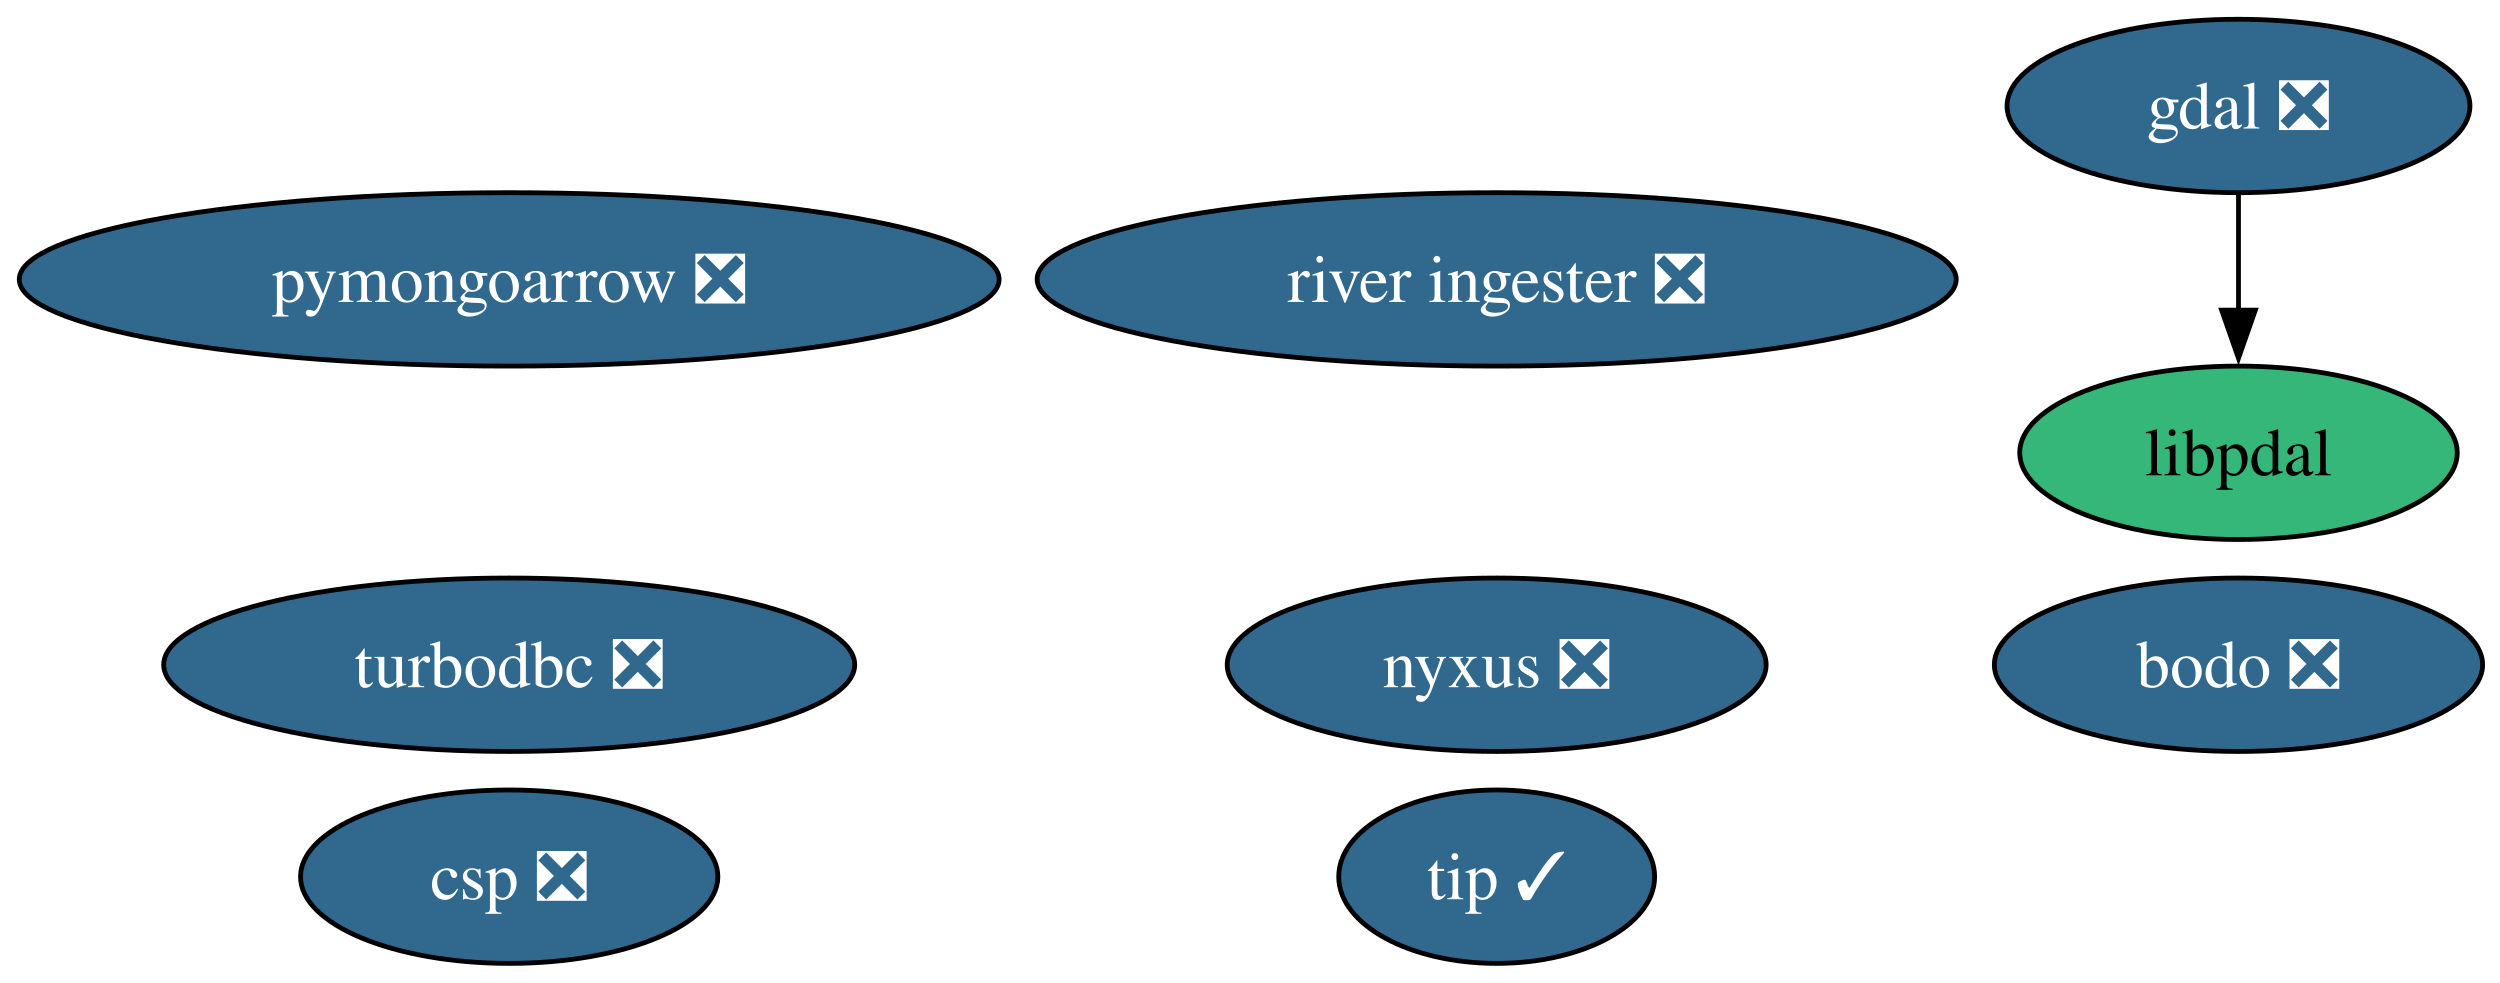
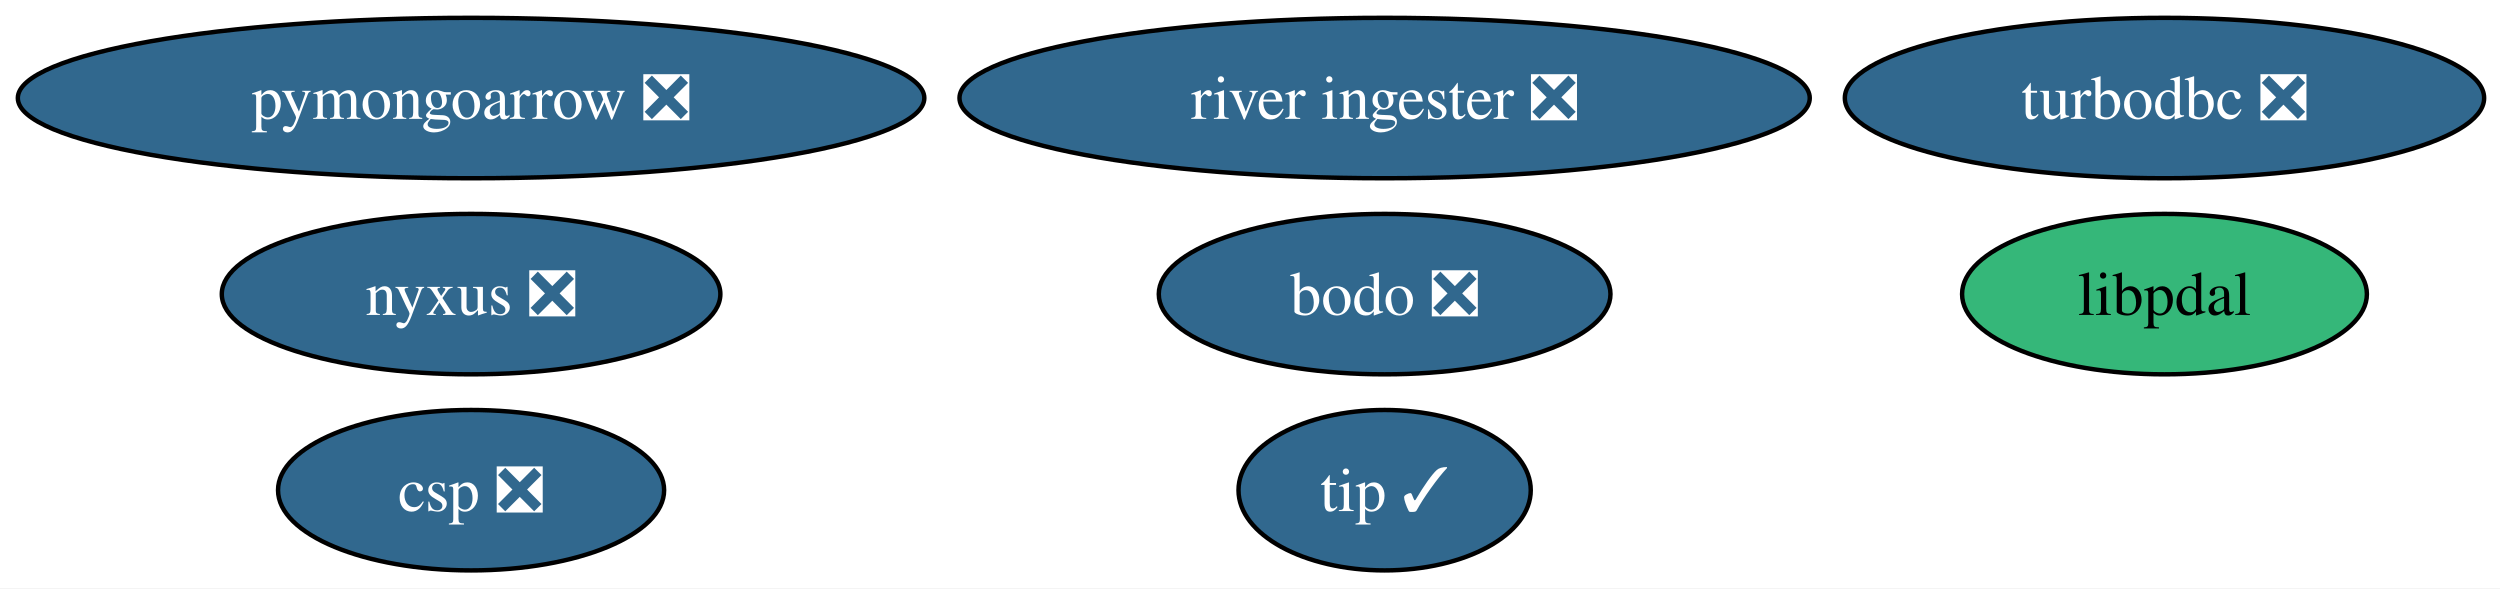
- <svg xmlns="http://www.w3.org/2000/svg" xmlns:xlink="http://www.w3.org/1999/xlink" width="519pt" height="204pt" viewBox="0.00 0.00 519.00 204.00">
-   <g id="graph0" class="graph" transform="scale(1 1) rotate(0) translate(4 200)">
-     <polygon fill="white" stroke="none" points="-4,4 -4,-200 515.4,-200 515.4,4 -4,4" />
+ <svg xmlns="http://www.w3.org/2000/svg" xmlns:xlink="http://www.w3.org/1999/xlink" width="561pt" height="132pt" viewBox="0.00 0.00 561.00 132.00">
+   <g id="graph0" class="graph" transform="scale(1 1) rotate(0) translate(4 128)">
+     <polygon fill="white" stroke="none" points="-4,4 -4,-128 557.44,-128 557.44,4 -4,4" />
    <g id="node1" class="node">
      <g id="a_node1">
-         <a xlink:href="https://github.com/conda-forge/gdal-feedstock/pull/1196" xlink:title="gdal ❎">
-           <ellipse fill="#31688e" stroke="black" cx="460.71" cy="-178" rx="48.05" ry="18" />
-           <text xml:space="preserve" text-anchor="middle" x="460.71" y="-173.32" font-family="Times,serif" font-size="14.00" fill="white">gdal ❎</text>
+         <a xlink:href="https://github.com/conda-forge/turbodbc-feedstock/pull/155" xlink:title="turbodbc ❎">
+           <ellipse fill="#31688e" stroke="black" cx="481.71" cy="-106" rx="71.73" ry="18" />
+           <text xml:space="preserve" text-anchor="middle" x="481.71" y="-101.33" font-family="Times,serif" font-size="14.00" fill="white">turbodbc ❎</text>
        </a>
      </g>
    </g>
-     <g id="node8" class="node">
-       <g id="a_node8">
-         <a xlink:href="https://github.com/conda-forge/libpdal-feedstock" xlink:title="libpdal">
-           <ellipse fill="#35b779" stroke="black" cx="460.71" cy="-106" rx="45.42" ry="18" />
-           <text xml:space="preserve" text-anchor="middle" x="460.71" y="-101.33" font-family="Times,serif" font-size="14.00">libpdal</text>
-         </a>
-       </g>
-     </g>
-     <g id="edge1" class="edge">
-       <path fill="none" stroke="black" d="M460.71,-159.7C460.71,-152.41 460.71,-143.73 460.71,-135.54" />
-       <polygon fill="black" stroke="black" points="464.21,-135.62 460.71,-125.62 457.21,-135.62 464.21,-135.62" />
-     </g>
    <g id="node2" class="node">
      <g id="a_node2">
-         <a xlink:href="https://github.com/conda-forge/turbodbc-feedstock/pull/155" xlink:title="turbodbc ❎">
-           <ellipse fill="#31688e" stroke="black" cx="101.71" cy="-62" rx="71.73" ry="18" />
-           <text xml:space="preserve" text-anchor="middle" x="101.71" y="-57.33" font-family="Times,serif" font-size="14.00" fill="white">turbodbc ❎</text>
+         <a xlink:href="https://github.com/conda-forge/pymongoarrow-feedstock/pull/82" xlink:title="pymongoarrow ❎">
+           <ellipse fill="#31688e" stroke="black" cx="101.71" cy="-106" rx="101.71" ry="18" />
+           <text xml:space="preserve" text-anchor="middle" x="101.71" y="-101.33" font-family="Times,serif" font-size="14.00" fill="white">pymongoarrow ❎</text>
        </a>
      </g>
    </g>
    <g id="node3" class="node">
      <g id="a_node3">
-         <a xlink:href="https://github.com/conda-forge/pymongoarrow-feedstock/pull/82" xlink:title="pymongoarrow ❎">
-           <ellipse fill="#31688e" stroke="black" cx="101.71" cy="-142" rx="101.71" ry="18" />
-           <text xml:space="preserve" text-anchor="middle" x="101.71" y="-137.32" font-family="Times,serif" font-size="14.00" fill="white">pymongoarrow ❎</text>
+         <a xlink:href="https://github.com/conda-forge/nyxus-feedstock/pull/74" xlink:title="nyxus ❎">
+           <ellipse fill="#31688e" stroke="black" cx="101.71" cy="-62" rx="55.94" ry="18" />
+           <text xml:space="preserve" text-anchor="middle" x="101.71" y="-57.33" font-family="Times,serif" font-size="14.00" fill="white">nyxus ❎</text>
        </a>
      </g>
    </g>
    <g id="node4" class="node">
      <g id="a_node4">
-         <a xlink:href="https://github.com/conda-forge/nyxus-feedstock/pull/74" xlink:title="nyxus ❎">
-           <ellipse fill="#31688e" stroke="black" cx="306.71" cy="-62" rx="55.94" ry="18" />
-           <text xml:space="preserve" text-anchor="middle" x="306.71" y="-57.33" font-family="Times,serif" font-size="14.00" fill="white">nyxus ❎</text>
-         </a>
-       </g>
-     </g>
-     <g id="node5" class="node">
-       <g id="a_node5">
        <a xlink:href="https://github.com/conda-forge/tip-feedstock/pull/53" xlink:title="tip ✓">
          <ellipse fill="#31688e" stroke="black" cx="306.71" cy="-18" rx="32.79" ry="18" />
          <text xml:space="preserve" text-anchor="middle" x="306.71" y="-13.32" font-family="Times,serif" font-size="14.00" fill="white">tip ✓</text>
        </a>
      </g>
    </g>
-     <g id="node6" class="node">
-       <g id="a_node6">
+     <g id="node5" class="node">
+       <g id="a_node5">
        <a xlink:href="https://github.com/conda-forge/river-ingester-feedstock/pull/42" xlink:title="river ingester ❎">
-           <ellipse fill="#31688e" stroke="black" cx="306.71" cy="-142" rx="95.4" ry="18" />
-           <text xml:space="preserve" text-anchor="middle" x="306.71" y="-137.32" font-family="Times,serif" font-size="14.00" fill="white">river ingester ❎</text>
+           <ellipse fill="#31688e" stroke="black" cx="306.71" cy="-106" rx="95.4" ry="18" />
+           <text xml:space="preserve" text-anchor="middle" x="306.71" y="-101.33" font-family="Times,serif" font-size="14.00" fill="white">river ingester ❎</text>
        </a>
      </g>
    </g>
-     <g id="node7" class="node">
-       <g id="a_node7">
+     <g id="node6" class="node">
+       <g id="a_node6">
        <a xlink:href="https://github.com/conda-forge/csp-feedstock/pull/114" xlink:title="csp ❎">
          <ellipse fill="#31688e" stroke="black" cx="101.71" cy="-18" rx="43.32" ry="18" />
          <text xml:space="preserve" text-anchor="middle" x="101.71" y="-13.32" font-family="Times,serif" font-size="14.00" fill="white">csp ❎</text>
        </a>
      </g>
    </g>
-     <g id="node9" class="node">
-       <g id="a_node9">
+     <g id="node7" class="node">
+       <g id="a_node7">
+         <a xlink:href="https://github.com/conda-forge/libpdal-feedstock" xlink:title="libpdal">
+           <ellipse fill="#35b779" stroke="black" cx="481.71" cy="-62" rx="45.42" ry="18" />
+           <text xml:space="preserve" text-anchor="middle" x="481.71" y="-57.33" font-family="Times,serif" font-size="14.00">libpdal</text>
+         </a>
+       </g>
+     </g>
+     <g id="node8" class="node">
+       <g id="a_node8">
        <a xlink:href="https://github.com/conda-forge/bodo-feedstock/pull/52" xlink:title="bodo ❎">
-           <ellipse fill="#31688e" stroke="black" cx="460.71" cy="-62" rx="50.68" ry="18" />
-           <text xml:space="preserve" text-anchor="middle" x="460.71" y="-57.33" font-family="Times,serif" font-size="14.00" fill="white">bodo ❎</text>
+           <ellipse fill="#31688e" stroke="black" cx="306.71" cy="-62" rx="50.68" ry="18" />
+           <text xml:space="preserve" text-anchor="middle" x="306.71" y="-57.33" font-family="Times,serif" font-size="14.00" fill="white">bodo ❎</text>
        </a>
      </g>
    </g>
  </g>
</svg>
